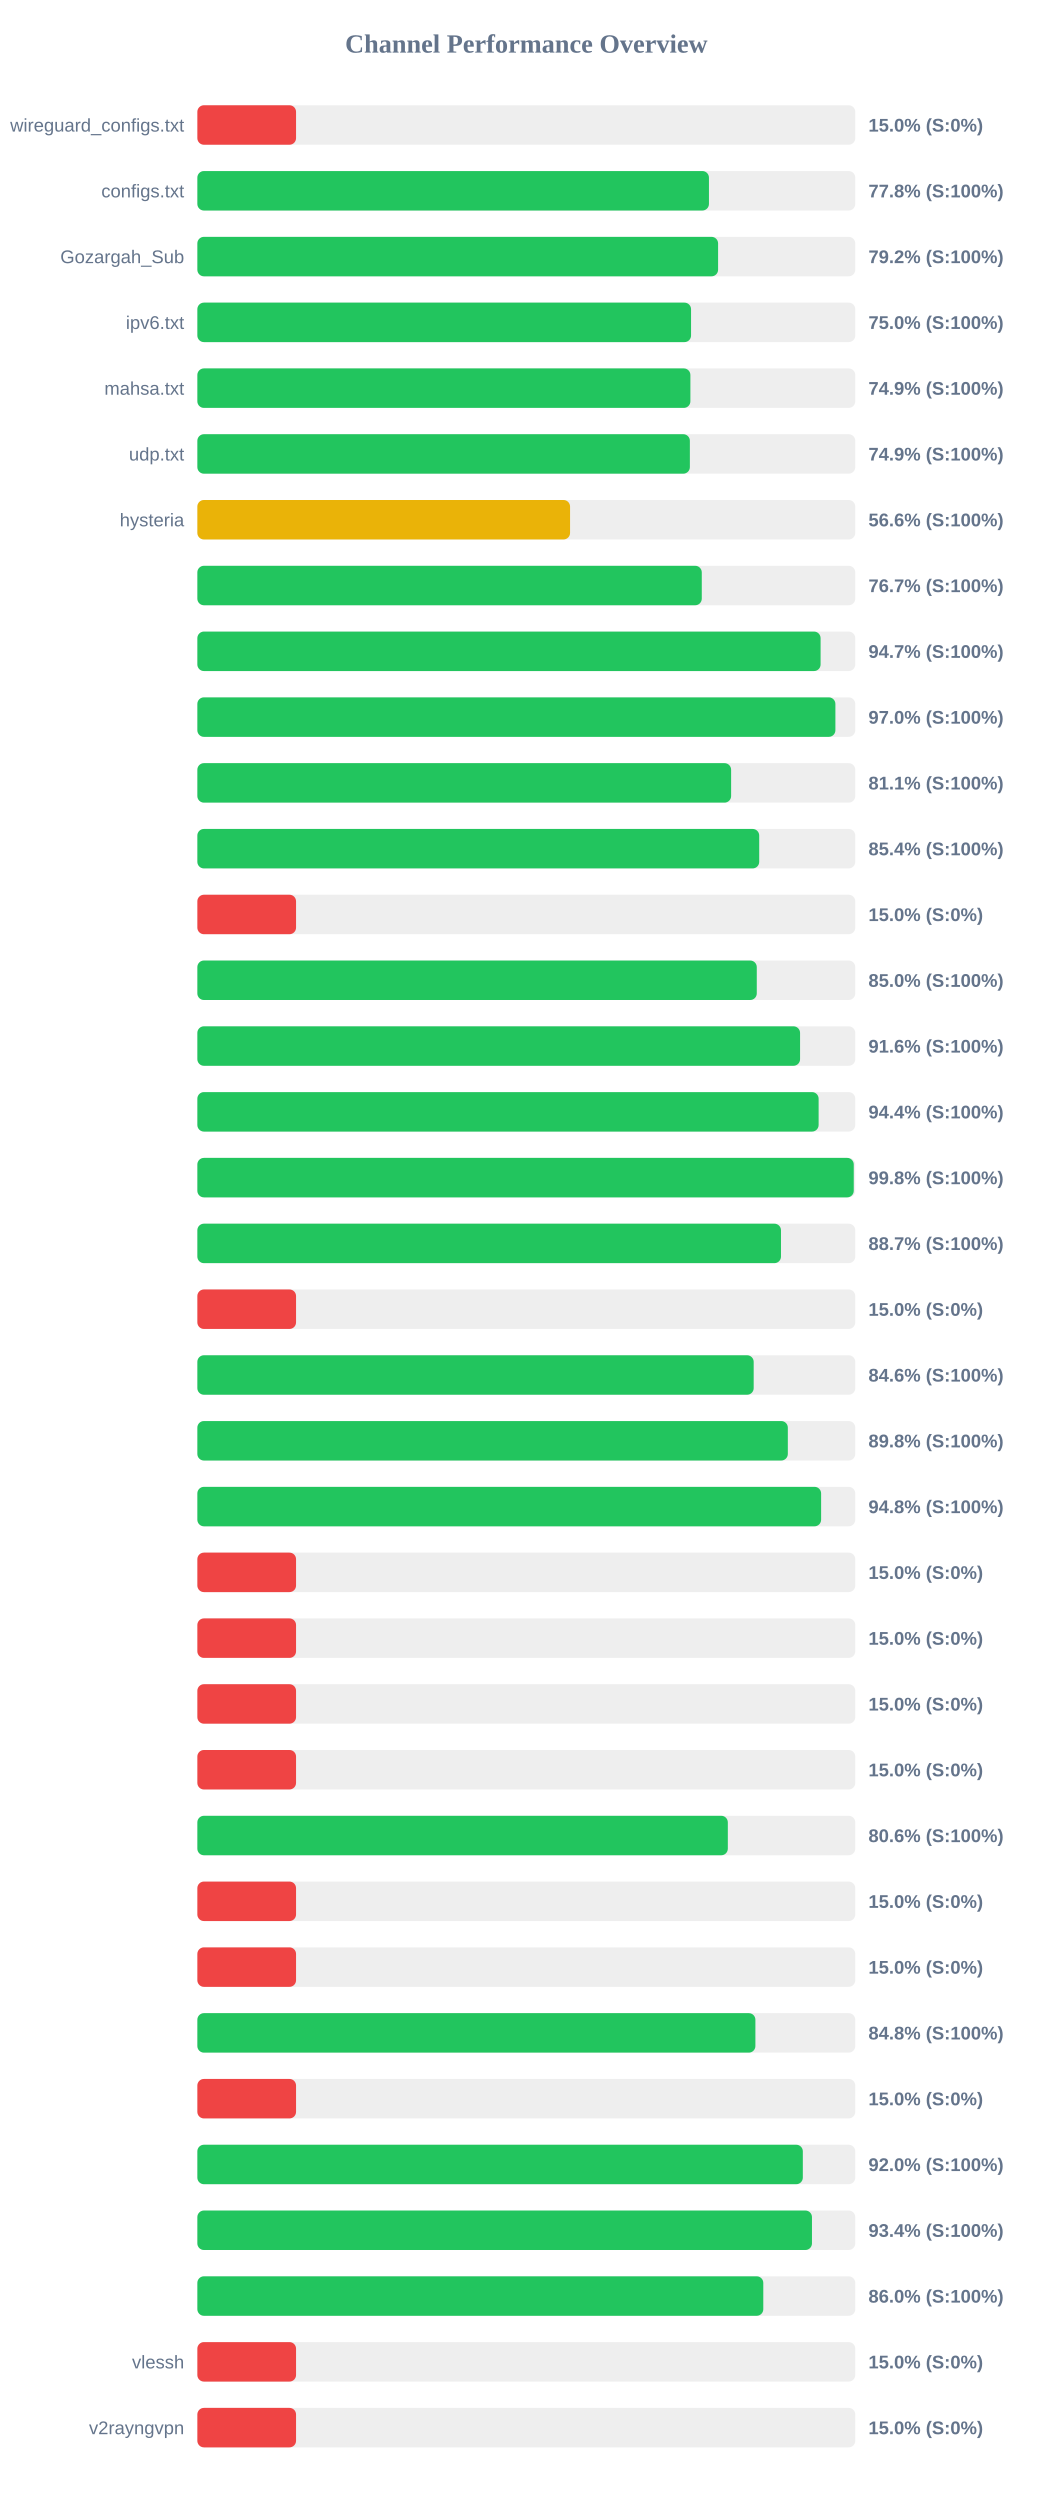
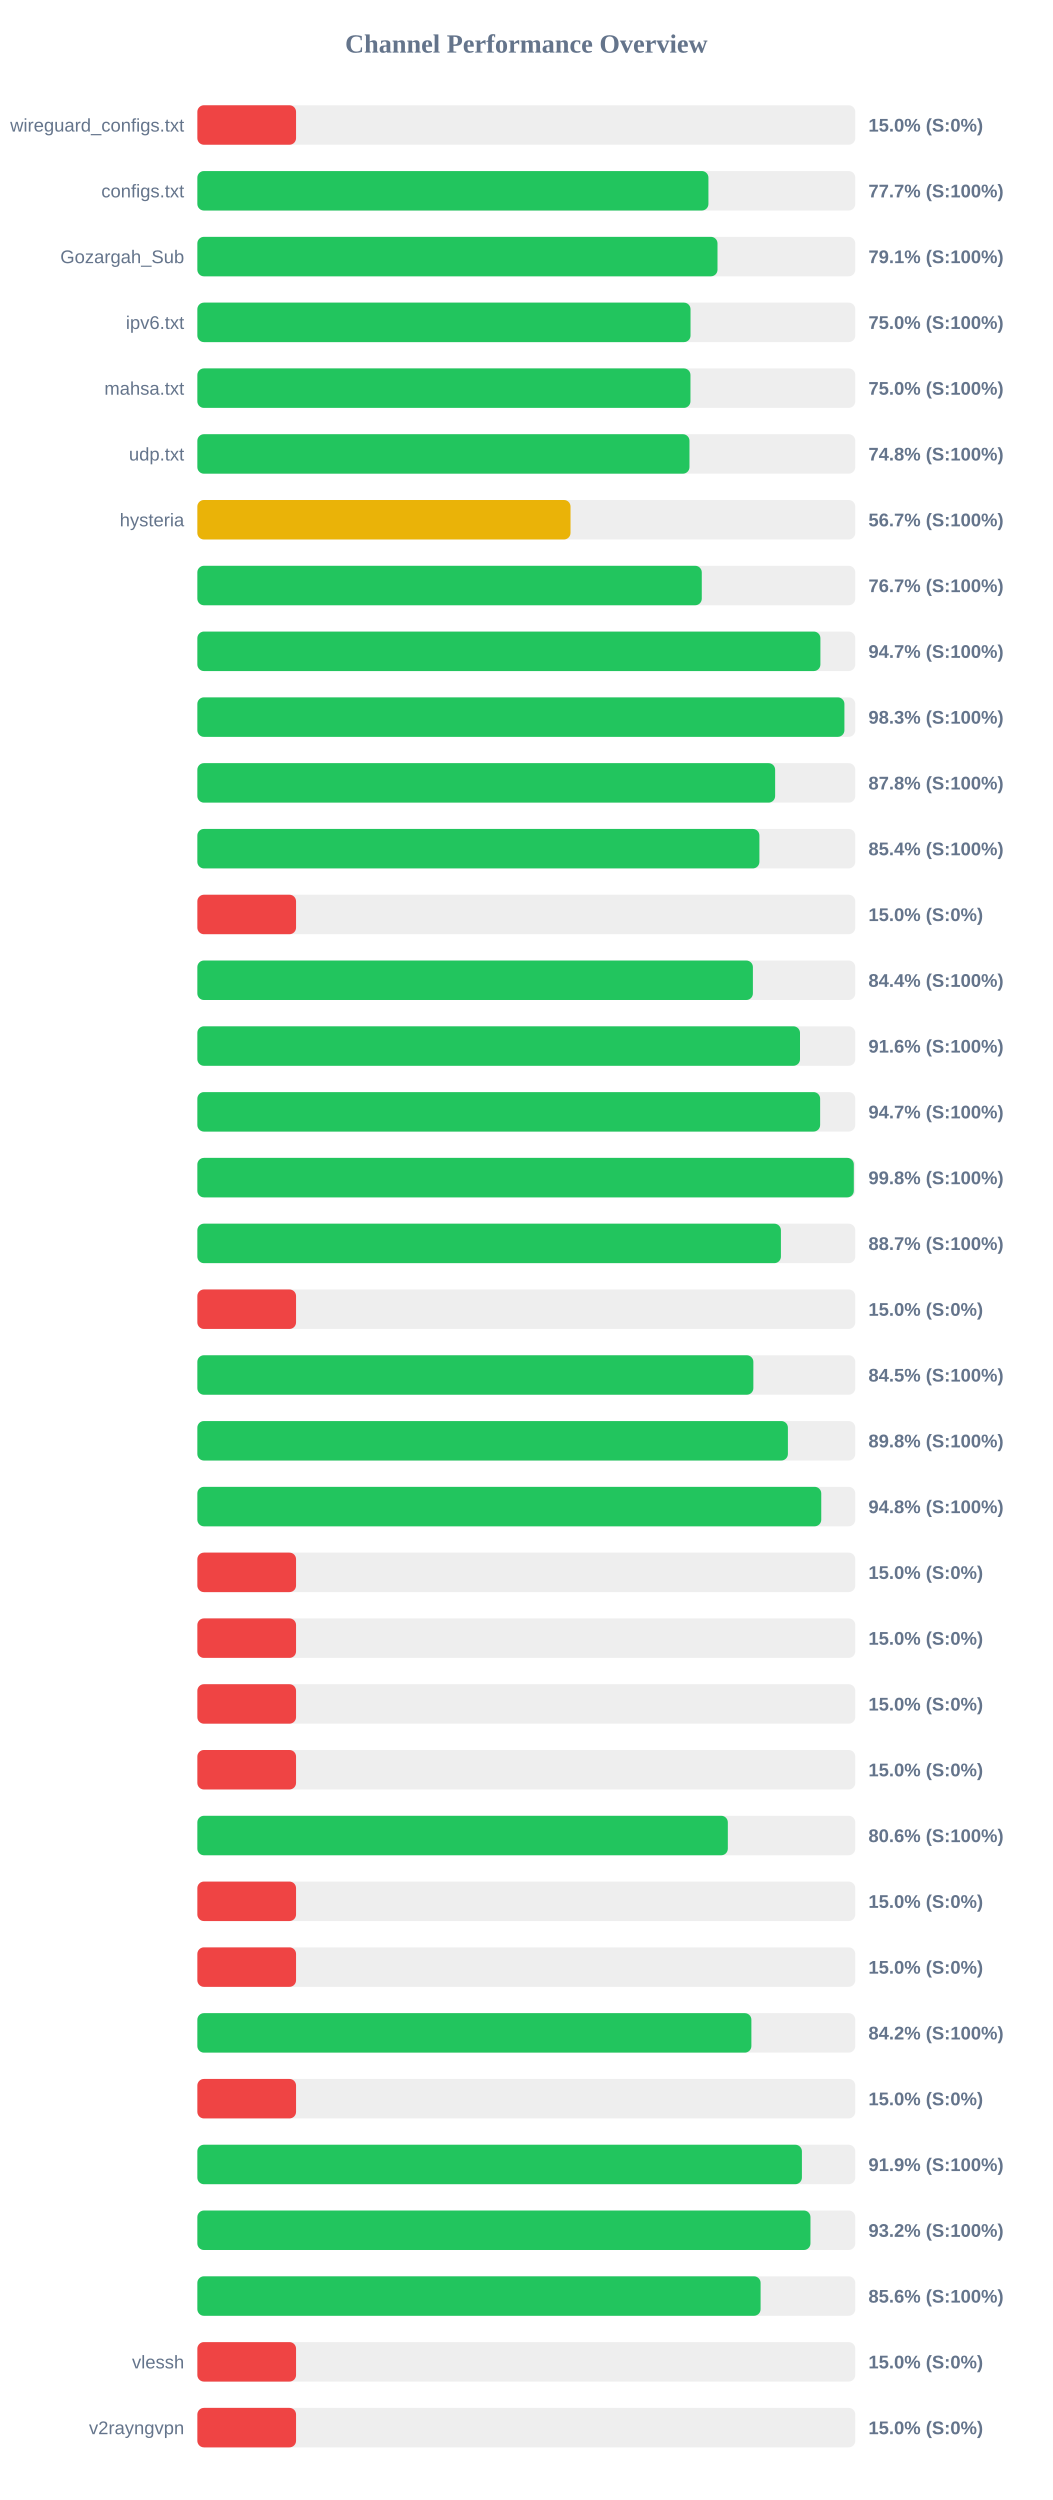
<svg xmlns="http://www.w3.org/2000/svg" width="800" height="1900" version="1.1">
  <style>
        .row { font: 14px Arial; fill: #64748b; }
        .score { font: bold 14px Arial; fill: #64748b; }
    </style>
  <text x="400" y="40" text-anchor="middle" font-size="20px" font-weight="bold" fill="#64748b">Channel Performance Overview</text>
  <rect x="150" y="80" width="500" height="30" fill="#eee" rx="5" />
  <rect x="150" y="80" width="75.0" height="30" fill="#ef4444" rx="5" />
  <text x="140" y="100" text-anchor="end" class="row">wireguard_configs.txt</text>
  <text x="660" y="100" text-anchor="start" class="score">15.0% (S:0%)</text>
  <rect x="150" y="130" width="500" height="30" fill="#eee" rx="5" />
-   <rect x="150" y="130" width="388.8" height="30" fill="#22c55e" rx="5" />
+   <rect x="150" y="130" width="388.4" height="30" fill="#22c55e" rx="5" />
  <text x="140" y="150" text-anchor="end" class="row">configs.txt</text>
-   <text x="660" y="150" text-anchor="start" class="score">77.8% (S:100%)</text>
+   <text x="660" y="150" text-anchor="start" class="score">77.7% (S:100%)</text>
  <rect x="150" y="180" width="500" height="30" fill="#eee" rx="5" />
-   <rect x="150" y="180" width="395.75" height="30" fill="#22c55e" rx="5" />
+   <rect x="150" y="180" width="395.3" height="30" fill="#22c55e" rx="5" />
  <text x="140" y="200" text-anchor="end" class="row">Gozargah_Sub</text>
-   <text x="660" y="200" text-anchor="start" class="score">79.2% (S:100%)</text>
+   <text x="660" y="200" text-anchor="start" class="score">79.1% (S:100%)</text>
  <rect x="150" y="230" width="500" height="30" fill="#eee" rx="5" />
-   <rect x="150" y="230" width="375.2" height="30" fill="#22c55e" rx="5" />
+   <rect x="150" y="230" width="374.8" height="30" fill="#22c55e" rx="5" />
  <text x="140" y="250" text-anchor="end" class="row">ipv6.txt</text>
  <text x="660" y="250" text-anchor="start" class="score">75.0% (S:100%)</text>
  <rect x="150" y="280" width="500" height="30" fill="#eee" rx="5" />
-   <rect x="150" y="280" width="374.7" height="30" fill="#22c55e" rx="5" />
+   <rect x="150" y="280" width="374.75" height="30" fill="#22c55e" rx="5" />
  <text x="140" y="300" text-anchor="end" class="row">mahsa.txt</text>
-   <text x="660" y="300" text-anchor="start" class="score">74.9% (S:100%)</text>
+   <text x="660" y="300" text-anchor="start" class="score">75.0% (S:100%)</text>
  <rect x="150" y="330" width="500" height="30" fill="#eee" rx="5" />
-   <rect x="150" y="330" width="374.3" height="30" fill="#22c55e" rx="5" />
+   <rect x="150" y="330" width="374.0" height="30" fill="#22c55e" rx="5" />
  <text x="140" y="350" text-anchor="end" class="row">udp.txt</text>
-   <text x="660" y="350" text-anchor="start" class="score">74.9% (S:100%)</text>
+   <text x="660" y="350" text-anchor="start" class="score">74.8% (S:100%)</text>
  <rect x="150" y="380" width="500" height="30" fill="#eee" rx="5" />
-   <rect x="150" y="380" width="283.25" height="30" fill="#eab308" rx="5" />
+   <rect x="150" y="380" width="283.6" height="30" fill="#eab308" rx="5" />
  <text x="140" y="400" text-anchor="end" class="row">hysteria</text>
-   <text x="660" y="400" text-anchor="start" class="score">56.6% (S:100%)</text>
+   <text x="660" y="400" text-anchor="start" class="score">56.7% (S:100%)</text>
  <rect x="150" y="430" width="500" height="30" fill="#eee" rx="5" />
  <rect x="150" y="430" width="383.35" height="30" fill="#22c55e" rx="5" />
  <text x="140" y="450" text-anchor="end" class="row" />
  <text x="660" y="450" text-anchor="start" class="score">76.7% (S:100%)</text>
  <rect x="150" y="480" width="500" height="30" fill="#eee" rx="5" />
-   <rect x="150" y="480" width="473.65" height="30" fill="#22c55e" rx="5" />
+   <rect x="150" y="480" width="473.5" height="30" fill="#22c55e" rx="5" />
  <text x="140" y="500" text-anchor="end" class="row" />
  <text x="660" y="500" text-anchor="start" class="score">94.7% (S:100%)</text>
  <rect x="150" y="530" width="500" height="30" fill="#eee" rx="5" />
-   <rect x="150" y="530" width="484.9" height="30" fill="#22c55e" rx="5" />
+   <rect x="150" y="530" width="491.75" height="30" fill="#22c55e" rx="5" />
  <text x="140" y="550" text-anchor="end" class="row" />
-   <text x="660" y="550" text-anchor="start" class="score">97.0% (S:100%)</text>
+   <text x="660" y="550" text-anchor="start" class="score">98.3% (S:100%)</text>
  <rect x="150" y="580" width="500" height="30" fill="#eee" rx="5" />
-   <rect x="150" y="580" width="405.65" height="30" fill="#22c55e" rx="5" />
+   <rect x="150" y="580" width="439.1" height="30" fill="#22c55e" rx="5" />
  <text x="140" y="600" text-anchor="end" class="row" />
-   <text x="660" y="600" text-anchor="start" class="score">81.1% (S:100%)</text>
+   <text x="660" y="600" text-anchor="start" class="score">87.8% (S:100%)</text>
  <rect x="150" y="630" width="500" height="30" fill="#eee" rx="5" />
-   <rect x="150" y="630" width="427.0" height="30" fill="#22c55e" rx="5" />
+   <rect x="150" y="630" width="427.15" height="30" fill="#22c55e" rx="5" />
  <text x="140" y="650" text-anchor="end" class="row" />
  <text x="660" y="650" text-anchor="start" class="score">85.4% (S:100%)</text>
  <rect x="150" y="680" width="500" height="30" fill="#eee" rx="5" />
  <rect x="150" y="680" width="75.0" height="30" fill="#ef4444" rx="5" />
  <text x="140" y="700" text-anchor="end" class="row" />
  <text x="660" y="700" text-anchor="start" class="score">15.0% (S:0%)</text>
  <rect x="150" y="730" width="500" height="30" fill="#eee" rx="5" />
-   <rect x="150" y="730" width="425.15" height="30" fill="#22c55e" rx="5" />
+   <rect x="150" y="730" width="422.2" height="30" fill="#22c55e" rx="5" />
  <text x="140" y="750" text-anchor="end" class="row" />
-   <text x="660" y="750" text-anchor="start" class="score">85.0% (S:100%)</text>
+   <text x="660" y="750" text-anchor="start" class="score">84.4% (S:100%)</text>
  <rect x="150" y="780" width="500" height="30" fill="#eee" rx="5" />
-   <rect x="150" y="780" width="458.05" height="30" fill="#22c55e" rx="5" />
+   <rect x="150" y="780" width="458.0" height="30" fill="#22c55e" rx="5" />
  <text x="140" y="800" text-anchor="end" class="row" />
  <text x="660" y="800" text-anchor="start" class="score">91.6% (S:100%)</text>
  <rect x="150" y="830" width="500" height="30" fill="#eee" rx="5" />
-   <rect x="150" y="830" width="472.15" height="30" fill="#22c55e" rx="5" />
+   <rect x="150" y="830" width="473.3" height="30" fill="#22c55e" rx="5" />
  <text x="140" y="850" text-anchor="end" class="row" />
-   <text x="660" y="850" text-anchor="start" class="score">94.4% (S:100%)</text>
+   <text x="660" y="850" text-anchor="start" class="score">94.7% (S:100%)</text>
  <rect x="150" y="880" width="500" height="30" fill="#eee" rx="5" />
-   <rect x="150" y="880" width="498.85" height="30" fill="#22c55e" rx="5" />
+   <rect x="150" y="880" width="498.9" height="30" fill="#22c55e" rx="5" />
  <text x="140" y="900" text-anchor="end" class="row" />
  <text x="660" y="900" text-anchor="start" class="score">99.8% (S:100%)</text>
  <rect x="150" y="930" width="500" height="30" fill="#eee" rx="5" />
-   <rect x="150" y="930" width="443.55" height="30" fill="#22c55e" rx="5" />
+   <rect x="150" y="930" width="443.5" height="30" fill="#22c55e" rx="5" />
  <text x="140" y="950" text-anchor="end" class="row" />
  <text x="660" y="950" text-anchor="start" class="score">88.7% (S:100%)</text>
  <rect x="150" y="980" width="500" height="30" fill="#eee" rx="5" />
  <rect x="150" y="980" width="75.0" height="30" fill="#ef4444" rx="5" />
  <text x="140" y="1000" text-anchor="end" class="row" />
  <text x="660" y="1000" text-anchor="start" class="score">15.0% (S:0%)</text>
  <rect x="150" y="1030" width="500" height="30" fill="#eee" rx="5" />
-   <rect x="150" y="1030" width="422.8" height="30" fill="#22c55e" rx="5" />
+   <rect x="150" y="1030" width="422.55" height="30" fill="#22c55e" rx="5" />
  <text x="140" y="1050" text-anchor="end" class="row" />
-   <text x="660" y="1050" text-anchor="start" class="score">84.6% (S:100%)</text>
+   <text x="660" y="1050" text-anchor="start" class="score">84.5% (S:100%)</text>
  <rect x="150" y="1080" width="500" height="30" fill="#eee" rx="5" />
-   <rect x="150" y="1080" width="448.75" height="30" fill="#22c55e" rx="5" />
+   <rect x="150" y="1080" width="448.8" height="30" fill="#22c55e" rx="5" />
  <text x="140" y="1100" text-anchor="end" class="row" />
  <text x="660" y="1100" text-anchor="start" class="score">89.8% (S:100%)</text>
  <rect x="150" y="1130" width="500" height="30" fill="#eee" rx="5" />
-   <rect x="150" y="1130" width="474.05" height="30" fill="#22c55e" rx="5" />
+   <rect x="150" y="1130" width="474.15" height="30" fill="#22c55e" rx="5" />
  <text x="140" y="1150" text-anchor="end" class="row" />
  <text x="660" y="1150" text-anchor="start" class="score">94.8% (S:100%)</text>
  <rect x="150" y="1180" width="500" height="30" fill="#eee" rx="5" />
  <rect x="150" y="1180" width="75.0" height="30" fill="#ef4444" rx="5" />
  <text x="140" y="1200" text-anchor="end" class="row" />
  <text x="660" y="1200" text-anchor="start" class="score">15.0% (S:0%)</text>
  <rect x="150" y="1230" width="500" height="30" fill="#eee" rx="5" />
  <rect x="150" y="1230" width="75.0" height="30" fill="#ef4444" rx="5" />
  <text x="140" y="1250" text-anchor="end" class="row" />
  <text x="660" y="1250" text-anchor="start" class="score">15.0% (S:0%)</text>
  <rect x="150" y="1280" width="500" height="30" fill="#eee" rx="5" />
  <rect x="150" y="1280" width="75.0" height="30" fill="#ef4444" rx="5" />
  <text x="140" y="1300" text-anchor="end" class="row" />
  <text x="660" y="1300" text-anchor="start" class="score">15.0% (S:0%)</text>
  <rect x="150" y="1330" width="500" height="30" fill="#eee" rx="5" />
  <rect x="150" y="1330" width="75.0" height="30" fill="#ef4444" rx="5" />
  <text x="140" y="1350" text-anchor="end" class="row" />
  <text x="660" y="1350" text-anchor="start" class="score">15.0% (S:0%)</text>
  <rect x="150" y="1380" width="500" height="30" fill="#eee" rx="5" />
  <rect x="150" y="1380" width="403.15" height="30" fill="#22c55e" rx="5" />
  <text x="140" y="1400" text-anchor="end" class="row" />
  <text x="660" y="1400" text-anchor="start" class="score">80.6% (S:100%)</text>
  <rect x="150" y="1430" width="500" height="30" fill="#eee" rx="5" />
  <rect x="150" y="1430" width="75.0" height="30" fill="#ef4444" rx="5" />
  <text x="140" y="1450" text-anchor="end" class="row" />
  <text x="660" y="1450" text-anchor="start" class="score">15.0% (S:0%)</text>
  <rect x="150" y="1480" width="500" height="30" fill="#eee" rx="5" />
  <rect x="150" y="1480" width="75.0" height="30" fill="#ef4444" rx="5" />
  <text x="140" y="1500" text-anchor="end" class="row" />
  <text x="660" y="1500" text-anchor="start" class="score">15.0% (S:0%)</text>
  <rect x="150" y="1530" width="500" height="30" fill="#eee" rx="5" />
-   <rect x="150" y="1530" width="424.1" height="30" fill="#22c55e" rx="5" />
+   <rect x="150" y="1530" width="421.05" height="30" fill="#22c55e" rx="5" />
  <text x="140" y="1550" text-anchor="end" class="row" />
-   <text x="660" y="1550" text-anchor="start" class="score">84.8% (S:100%)</text>
+   <text x="660" y="1550" text-anchor="start" class="score">84.2% (S:100%)</text>
  <rect x="150" y="1580" width="500" height="30" fill="#eee" rx="5" />
  <rect x="150" y="1580" width="75.0" height="30" fill="#ef4444" rx="5" />
  <text x="140" y="1600" text-anchor="end" class="row" />
  <text x="660" y="1600" text-anchor="start" class="score">15.0% (S:0%)</text>
  <rect x="150" y="1630" width="500" height="30" fill="#eee" rx="5" />
-   <rect x="150" y="1630" width="460.15" height="30" fill="#22c55e" rx="5" />
+   <rect x="150" y="1630" width="459.45" height="30" fill="#22c55e" rx="5" />
  <text x="140" y="1650" text-anchor="end" class="row" />
-   <text x="660" y="1650" text-anchor="start" class="score">92.0% (S:100%)</text>
+   <text x="660" y="1650" text-anchor="start" class="score">91.9% (S:100%)</text>
  <rect x="150" y="1680" width="500" height="30" fill="#eee" rx="5" />
-   <rect x="150" y="1680" width="467.1" height="30" fill="#22c55e" rx="5" />
+   <rect x="150" y="1680" width="465.95" height="30" fill="#22c55e" rx="5" />
  <text x="140" y="1700" text-anchor="end" class="row" />
-   <text x="660" y="1700" text-anchor="start" class="score">93.4% (S:100%)</text>
+   <text x="660" y="1700" text-anchor="start" class="score">93.2% (S:100%)</text>
  <rect x="150" y="1730" width="500" height="30" fill="#eee" rx="5" />
-   <rect x="150" y="1730" width="430.1" height="30" fill="#22c55e" rx="5" />
+   <rect x="150" y="1730" width="428.05" height="30" fill="#22c55e" rx="5" />
  <text x="140" y="1750" text-anchor="end" class="row" />
-   <text x="660" y="1750" text-anchor="start" class="score">86.0% (S:100%)</text>
+   <text x="660" y="1750" text-anchor="start" class="score">85.6% (S:100%)</text>
  <rect x="150" y="1780" width="500" height="30" fill="#eee" rx="5" />
  <rect x="150" y="1780" width="75.0" height="30" fill="#ef4444" rx="5" />
  <text x="140" y="1800" text-anchor="end" class="row">vlessh</text>
  <text x="660" y="1800" text-anchor="start" class="score">15.0% (S:0%)</text>
  <rect x="150" y="1830" width="500" height="30" fill="#eee" rx="5" />
  <rect x="150" y="1830" width="75.0" height="30" fill="#ef4444" rx="5" />
  <text x="140" y="1850" text-anchor="end" class="row">v2rayngvpn</text>
  <text x="660" y="1850" text-anchor="start" class="score">15.0% (S:0%)</text>
</svg>
